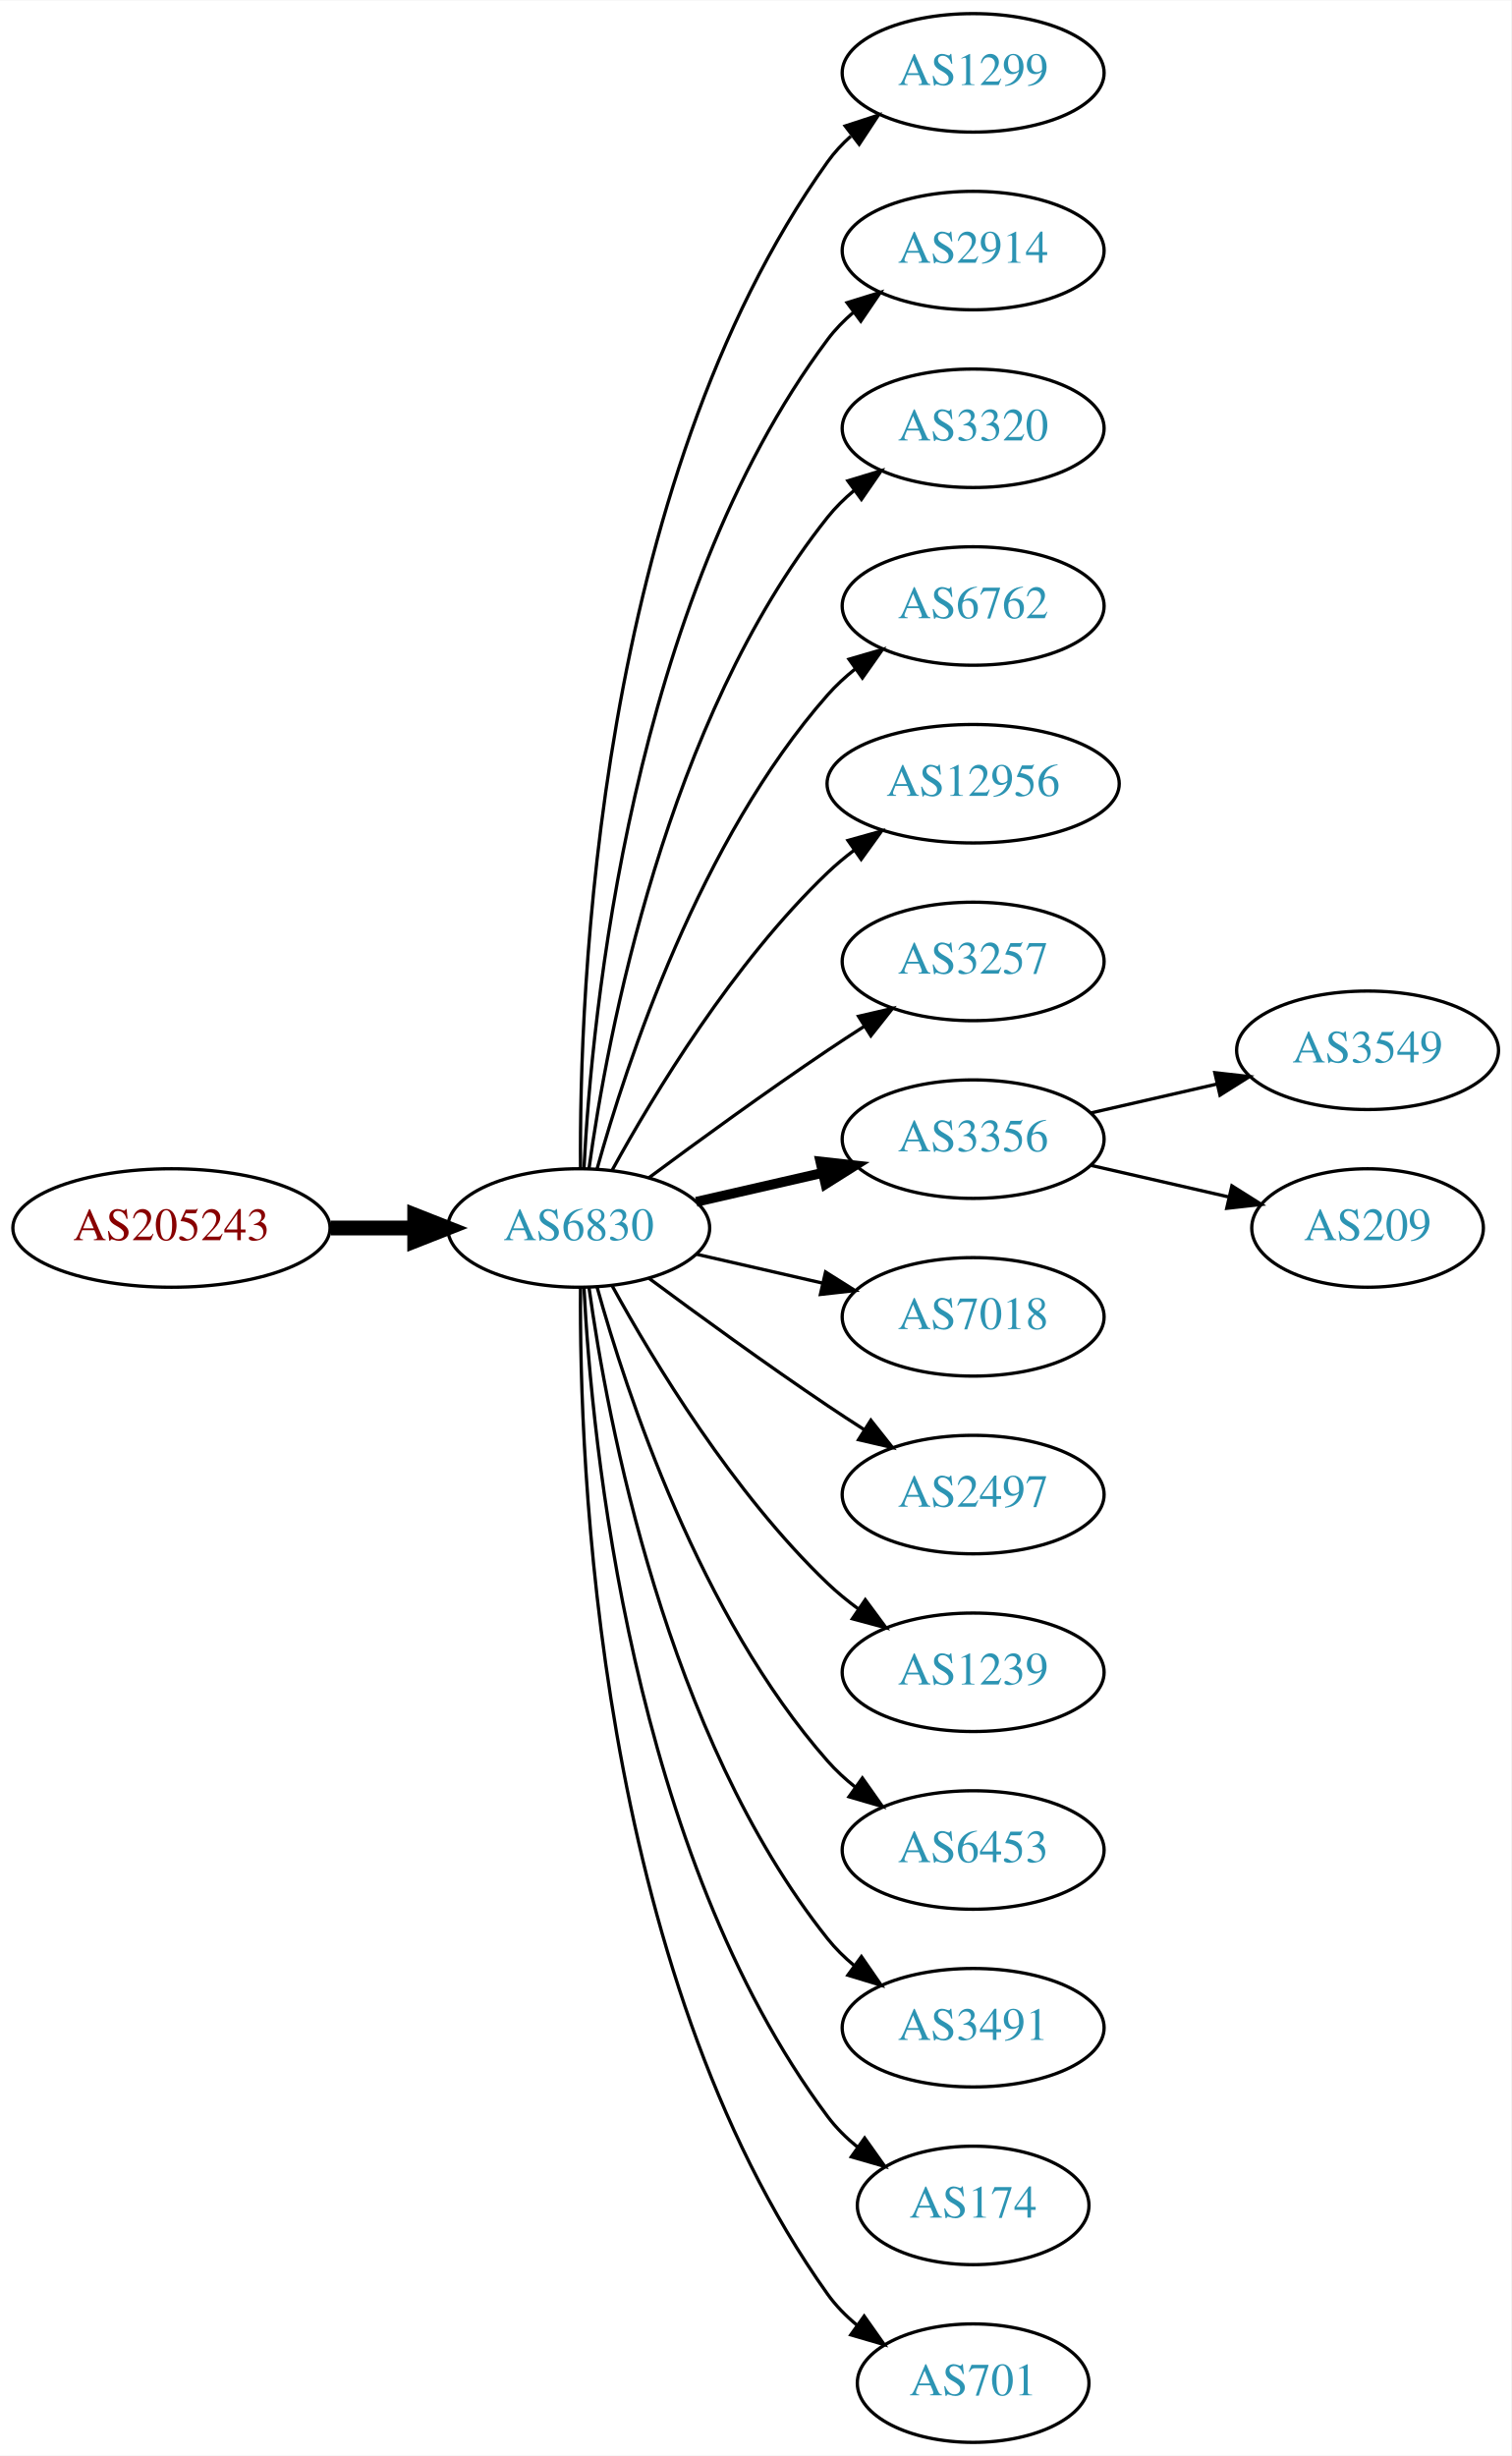
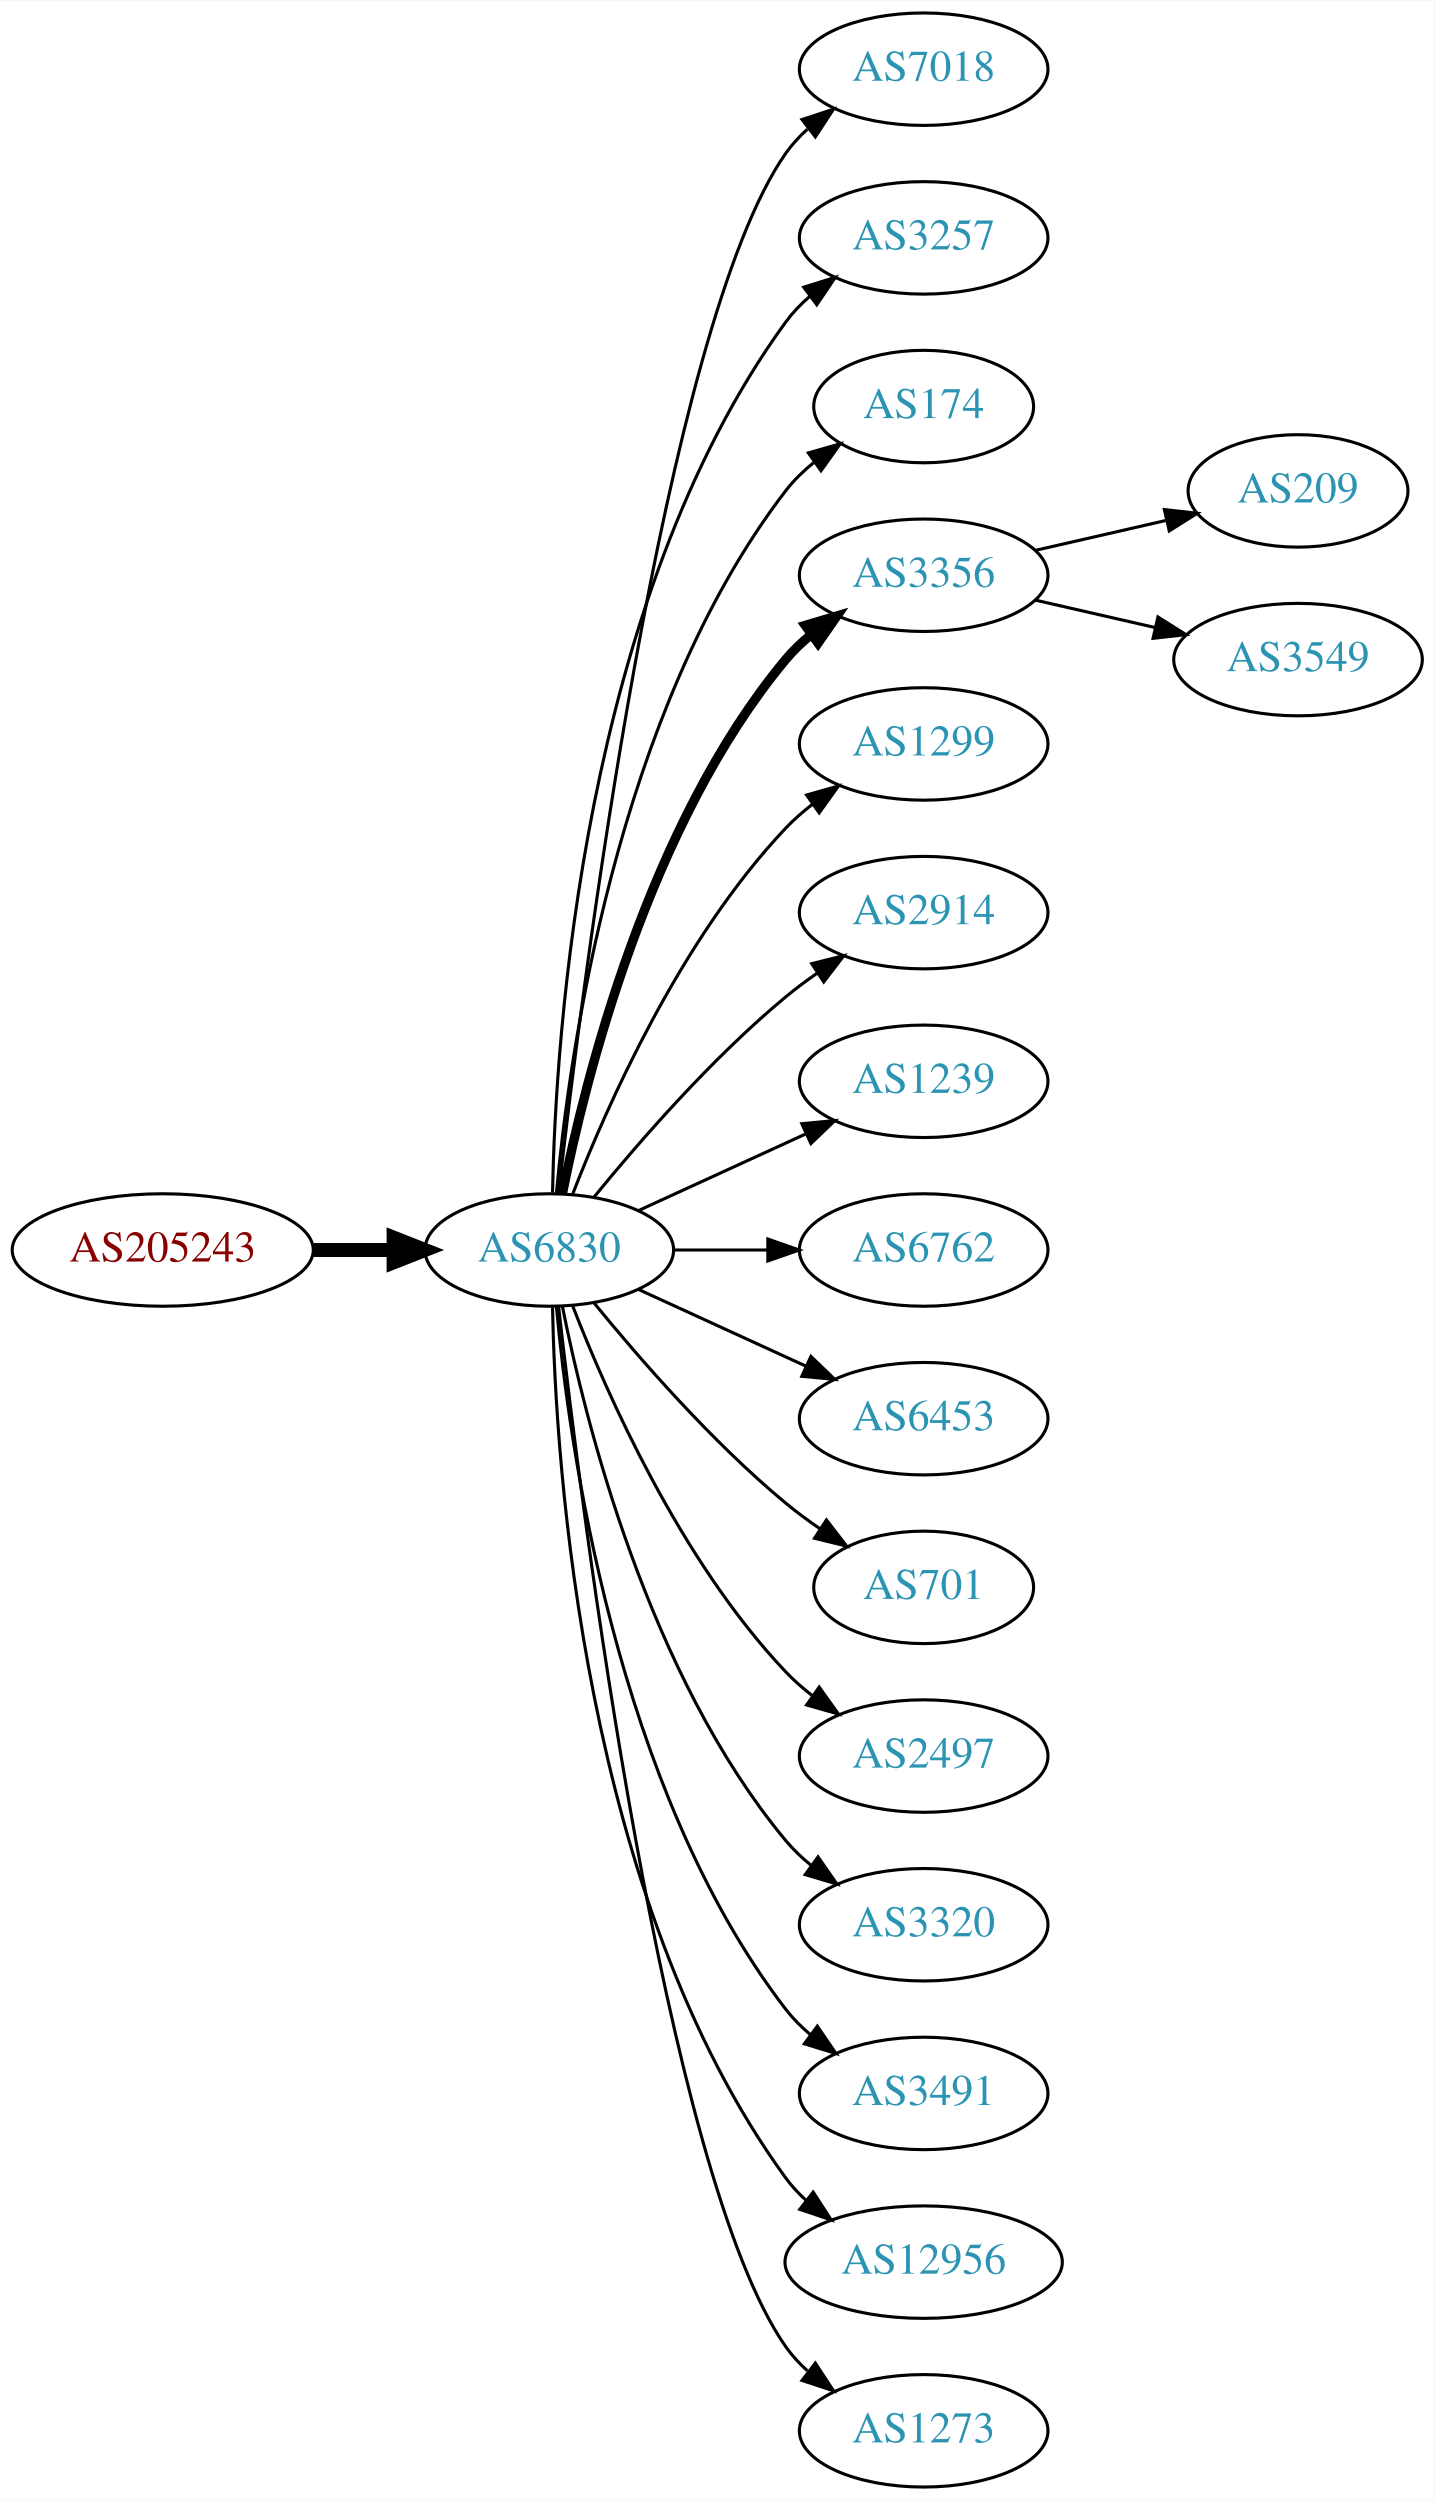
- <svg xmlns="http://www.w3.org/2000/svg" xmlns:xlink="http://www.w3.org/1999/xlink" width="459pt" height="746pt" viewBox="0.00 0.00 459.17 746.00">
-   <g id="graph0" class="graph" transform="scale(1 1) rotate(0) translate(4 742)">
-     <polygon fill="white" stroke="none" points="-4,4 -4,-742 455.17,-742 455.17,4 -4,4" />
+ <svg xmlns="http://www.w3.org/2000/svg" xmlns:xlink="http://www.w3.org/1999/xlink" width="459pt" height="800pt" viewBox="0.00 0.00 459.17 800.00">
+   <g id="graph0" class="graph" transform="scale(1 1) rotate(0) translate(4 796)">
+     <polygon fill="white" stroke="none" points="-4,4 -4,-796 455.17,-796 455.17,4 -4,4" />
    <g id="node1" class="node">
      <g id="a_node1">
        <a xlink:href="/asn/205243" xlink:title="AS205243 ~ CloudNow GmbH [AT]">
-           <ellipse fill="#ffffff" stroke="black" cx="48.096" cy="-369" rx="48.192" ry="18" />
-           <text text-anchor="middle" x="48.096" y="-365.3" font-family="Times,serif" font-size="14.00" fill="#880000">AS205243</text>
+           <ellipse fill="#ffffff" stroke="black" cx="48.096" cy="-396" rx="48.192" ry="18" />
+           <text text-anchor="middle" x="48.096" y="-392.3" font-family="Times,serif" font-size="14.00" fill="#880000">AS205243</text>
        </a>
      </g>
    </g>
    <g id="node2" class="node">
      <g id="a_node2">
        <a xlink:href="/asn/6830" xlink:title="AS6830 ~ LGI-UPC [AT]">
-           <ellipse fill="#ffffff" stroke="black" cx="171.838" cy="-369" rx="39.794" ry="18" />
-           <text text-anchor="middle" x="171.838" y="-365.3" font-family="Times,serif" font-size="14.00" fill="#2c94b3">AS6830</text>
+           <ellipse fill="#ffffff" stroke="black" cx="171.838" cy="-396" rx="39.794" ry="18" />
+           <text text-anchor="middle" x="171.838" y="-392.3" font-family="Times,serif" font-size="14.00" fill="#2c94b3">AS6830</text>
        </a>
      </g>
    </g>
    <g id="edge1" class="edge">
-       <path fill="none" stroke="black" stroke-width="4.5" d="M96.513,-369C104.867,-369 113.577,-369 121.969,-369" />
-       <polygon fill="black" stroke="black" stroke-width="4.5" points="122.004,-372.938 132.004,-369 122.004,-365.063 122.004,-372.938" />
+       <path fill="none" stroke="black" stroke-width="4.5" d="M96.513,-396C104.867,-396 113.577,-396 121.969,-396" />
+       <polygon fill="black" stroke="black" stroke-width="4.5" points="122.004,-399.938 132.004,-396 122.004,-392.063 122.004,-399.938" />
    </g>
    <g id="node3" class="node">
      <g id="a_node3">
-         <a xlink:href="/asn/1299" xlink:title="AS1299 ~ Telia Carrier [EU]">
-           <ellipse fill="#ffffff" stroke="black" cx="291.681" cy="-720" rx="39.794" ry="18" />
-           <text text-anchor="middle" x="291.681" y="-716.3" font-family="Times,serif" font-size="14.00" fill="#2c94b3">AS1299</text>
+         <a xlink:href="/asn/7018" xlink:title="AS7018 ~ AT&amp;T Services, Inc. [US]">
+           <ellipse fill="#ffffff" stroke="black" cx="291.681" cy="-774" rx="39.794" ry="18" />
+           <text text-anchor="middle" x="291.681" y="-770.3" font-family="Times,serif" font-size="14.00" fill="#2c94b3">AS7018</text>
        </a>
      </g>
    </g>
    <g id="edge2" class="edge">
-       <path fill="none" stroke="black" d="M172.387,-387.063C171.967,-439.503 177.121,-594.293 247.484,-693 249.486,-695.809 251.881,-698.388 254.502,-700.743" />
-       <polygon fill="black" stroke="black" points="252.807,-703.852 262.879,-707.139 257.055,-698.288 252.807,-703.852" />
+       <path fill="none" stroke="black" d="M174.808,-414.101C182.036,-477.928 208.714,-691.628 247.484,-747 249.463,-749.825 251.841,-752.416 254.451,-754.779" />
+       <polygon fill="black" stroke="black" points="252.744,-757.881 262.81,-761.188 257.003,-752.326 252.744,-757.881" />
    </g>
    <g id="node4" class="node">
      <g id="a_node4">
-         <a xlink:href="/asn/2914" xlink:title="AS2914 ~ NTT America, Inc. [US]">
-           <ellipse fill="#ffffff" stroke="black" cx="291.681" cy="-666" rx="39.794" ry="18" />
-           <text text-anchor="middle" x="291.681" y="-662.3" font-family="Times,serif" font-size="14.00" fill="#2c94b3">AS2914</text>
+         <a xlink:href="/asn/3257" xlink:title="AS3257 ~ GTT [DE]">
+           <ellipse fill="#ffffff" stroke="black" cx="291.681" cy="-720" rx="39.794" ry="18" />
+           <text text-anchor="middle" x="291.681" y="-716.3" font-family="Times,serif" font-size="14.00" fill="#2c94b3">AS3257</text>
        </a>
      </g>
    </g>
    <g id="edge3" class="edge">
-       <path fill="none" stroke="black" d="M173.43,-387.023C175.806,-433.412 187.724,-558.893 247.484,-639 249.732,-642.013 252.424,-644.769 255.35,-647.272" />
-       <polygon fill="black" stroke="black" points="253.381,-650.169 263.502,-653.303 257.545,-644.542 253.381,-650.169" />
+       <path fill="none" stroke="black" d="M172.87,-414.337C173.843,-464.079 182.562,-603.806 247.484,-693 249.696,-696.039 252.364,-698.813 255.276,-701.326" />
+       <polygon fill="black" stroke="black" points="253.294,-704.214 263.407,-707.373 257.471,-698.597 253.294,-704.214" />
    </g>
    <g id="node5" class="node">
      <g id="a_node5">
-         <a xlink:href="/asn/3320" xlink:title="AS3320 ~ DTAG [DE]">
-           <ellipse fill="#ffffff" stroke="black" cx="291.681" cy="-612" rx="39.794" ry="18" />
-           <text text-anchor="middle" x="291.681" y="-608.3" font-family="Times,serif" font-size="14.00" fill="#2c94b3">AS3320</text>
+         <a xlink:href="/asn/174" xlink:title="AS174 ~ Cogent Communications [US]">
+           <ellipse fill="#ffffff" stroke="black" cx="291.681" cy="-666" rx="35.194" ry="18" />
+           <text text-anchor="middle" x="291.681" y="-662.3" font-family="Times,serif" font-size="14.00" fill="#2c94b3">AS174</text>
        </a>
      </g>
    </g>
    <g id="edge4" class="edge">
-       <path fill="none" stroke="black" d="M174.977,-387.17C180.477,-426.974 198.303,-523.233 247.484,-585 249.826,-587.94 252.58,-590.649 255.546,-593.121" />
-       <polygon fill="black" stroke="black" points="253.611,-596.042 263.752,-599.11 257.738,-590.388 253.611,-596.042" />
+       <path fill="none" stroke="black" d="M174.122,-414.117C178.02,-457.332 193.037,-568.131 247.484,-639 250.091,-642.393 253.255,-645.467 256.672,-648.223" />
+       <polygon fill="black" stroke="black" points="254.775,-651.168 264.964,-654.073 258.811,-645.448 254.775,-651.168" />
    </g>
    <g id="node6" class="node">
      <g id="a_node6">
-         <a xlink:href="/asn/6762" xlink:title="AS6762 ~ TELECOM ITALIA SPARKLE S.p.A. [IT]">
-           <ellipse fill="#ffffff" stroke="black" cx="291.681" cy="-558" rx="39.794" ry="18" />
-           <text text-anchor="middle" x="291.681" y="-554.3" font-family="Times,serif" font-size="14.00" fill="#2c94b3">AS6762</text>
+         <a xlink:href="/asn/3356" xlink:title="AS3356 ~ Level 3 Parent, LLC [US]">
+           <ellipse fill="#ffffff" stroke="black" cx="291.681" cy="-612" rx="39.794" ry="18" />
+           <text text-anchor="middle" x="291.681" y="-608.3" font-family="Times,serif" font-size="14.00" fill="#2c94b3">AS3356</text>
        </a>
      </g>
    </g>
    <g id="edge5" class="edge">
-       <path fill="none" stroke="black" d="M177.411,-386.946C186.317,-418.995 208.601,-486.842 247.484,-531 249.968,-533.821 252.818,-536.449 255.844,-538.871" />
-       <polygon fill="black" stroke="black" points="253.961,-541.828 264.133,-544.791 258.029,-536.131 253.961,-541.828" />
+       <path fill="none" stroke="black" stroke-width="3" d="M176.037,-414.073C183.2,-450.141 203.474,-532.125 247.484,-585 249.889,-587.889 252.686,-590.563 255.678,-593.013" />
+       <polygon fill="black" stroke="black" stroke-width="3" points="253.766,-595.95 263.921,-598.973 257.868,-590.277 253.766,-595.95" />
    </g>
    <g id="node7" class="node">
      <g id="a_node7">
-         <a xlink:href="/asn/12956" xlink:title="AS12956 ~ TELXIUS [ES]">
-           <ellipse fill="#ffffff" stroke="black" cx="291.681" cy="-504" rx="44.393" ry="18" />
-           <text text-anchor="middle" x="291.681" y="-500.3" font-family="Times,serif" font-size="14.00" fill="#2c94b3">AS12956</text>
+         <a xlink:href="/asn/1299" xlink:title="AS1299 ~ Telia Carrier [EU]">
+           <ellipse fill="#ffffff" stroke="black" cx="291.681" cy="-558" rx="39.794" ry="18" />
+           <text text-anchor="middle" x="291.681" y="-554.3" font-family="Times,serif" font-size="14.00" fill="#2c94b3">AS1299</text>
        </a>
      </g>
    </g>
    <g id="edge6" class="edge">
-       <path fill="none" stroke="black" d="M182.079,-386.713C194.625,-409.561 218.802,-449.611 247.484,-477 249.991,-479.393 252.742,-481.687 255.605,-483.855" />
-       <polygon fill="black" stroke="black" points="253.651,-486.759 263.855,-489.61 257.656,-481.018 253.651,-486.759" />
+       <path fill="none" stroke="black" d="M179.361,-413.994C190.112,-441.728 213.769,-495.429 247.484,-531 250.07,-533.728 252.988,-536.294 256.056,-538.677" />
+       <polygon fill="black" stroke="black" points="254.21,-541.658 264.404,-544.543 258.234,-535.93 254.21,-541.658" />
    </g>
    <g id="node8" class="node">
      <g id="a_node8">
-         <a xlink:href="/asn/3257" xlink:title="AS3257 ~ GTT [DE]">
-           <ellipse fill="#ffffff" stroke="black" cx="291.681" cy="-450" rx="39.794" ry="18" />
-           <text text-anchor="middle" x="291.681" y="-446.3" font-family="Times,serif" font-size="14.00" fill="#2c94b3">AS3257</text>
+         <a xlink:href="/asn/2914" xlink:title="AS2914 ~ NTT America, Inc. [US]">
+           <ellipse fill="#ffffff" stroke="black" cx="291.681" cy="-504" rx="39.794" ry="18" />
+           <text text-anchor="middle" x="291.681" y="-500.3" font-family="Times,serif" font-size="14.00" fill="#2c94b3">AS2914</text>
        </a>
      </g>
    </g>
    <g id="edge7" class="edge">
-       <path fill="none" stroke="black" d="M193.168,-384.277C208.031,-395.304 228.775,-410.407 247.484,-423 251.033,-425.389 254.784,-427.839 258.532,-430.242" />
-       <polygon fill="black" stroke="black" points="256.858,-433.325 267.181,-435.712 260.6,-427.409 256.858,-433.325" />
+       <path fill="none" stroke="black" d="M186.257,-413.065C200.372,-430.375 223.786,-457.345 247.484,-477 250.701,-479.668 254.201,-482.27 257.772,-484.741" />
+       <polygon fill="black" stroke="black" points="255.85,-487.666 266.128,-490.236 259.695,-481.817 255.85,-487.666" />
    </g>
    <g id="node9" class="node">
      <g id="a_node9">
-         <a xlink:href="/asn/3356" xlink:title="AS3356 ~ Level 3 Parent, LLC [US]">
-           <ellipse fill="#ffffff" stroke="black" cx="291.681" cy="-396" rx="39.794" ry="18" />
-           <text text-anchor="middle" x="291.681" y="-392.3" font-family="Times,serif" font-size="14.00" fill="#2c94b3">AS3356</text>
+         <a xlink:href="/asn/1239" xlink:title="AS1239 ~ Sprint [US]">
+           <ellipse fill="#ffffff" stroke="black" cx="291.681" cy="-450" rx="39.794" ry="18" />
+           <text text-anchor="middle" x="291.681" y="-446.3" font-family="Times,serif" font-size="14.00" fill="#2c94b3">AS1239</text>
        </a>
      </g>
    </g>
    <g id="edge8" class="edge">
-       <path fill="none" stroke="black" stroke-width="3" d="M207.557,-376.955C219.557,-379.704 233.178,-382.825 245.871,-385.733" />
-       <polygon fill="black" stroke="black" stroke-width="3" points="245.273,-389.187 255.802,-388.009 246.836,-382.364 245.273,-389.187" />
+       <path fill="none" stroke="black" d="M200.467,-408.661C216.424,-415.973 236.694,-425.261 253.977,-433.181" />
+       <polygon fill="black" stroke="black" points="252.676,-436.435 263.225,-437.419 255.592,-430.071 252.676,-436.435" />
    </g>
    <g id="node10" class="node">
      <g id="a_node10">
-         <a xlink:href="/asn/7018" xlink:title="AS7018 ~ AT&amp;T Services, Inc. [US]">
-           <ellipse fill="#ffffff" stroke="black" cx="291.681" cy="-342" rx="39.794" ry="18" />
-           <text text-anchor="middle" x="291.681" y="-338.3" font-family="Times,serif" font-size="14.00" fill="#2c94b3">AS7018</text>
+         <a xlink:href="/asn/6762" xlink:title="AS6762 ~ TELECOM ITALIA SPARKLE S.p.A. [IT]">
+           <ellipse fill="#ffffff" stroke="black" cx="291.681" cy="-396" rx="39.794" ry="18" />
+           <text text-anchor="middle" x="291.681" y="-392.3" font-family="Times,serif" font-size="14.00" fill="#2c94b3">AS6762</text>
        </a>
      </g>
    </g>
    <g id="edge9" class="edge">
-       <path fill="none" stroke="black" d="M207.557,-361.045C219.557,-358.296 233.178,-355.175 245.871,-352.267" />
-       <polygon fill="black" stroke="black" points="246.836,-355.636 255.802,-349.991 245.273,-348.813 246.836,-355.636" />
+       <path fill="none" stroke="black" d="M211.751,-396C221.304,-396 231.654,-396 241.616,-396" />
+       <polygon fill="black" stroke="black" points="241.809,-399.5 251.809,-396 241.809,-392.5 241.809,-399.5" />
    </g>
    <g id="node11" class="node">
      <g id="a_node11">
-         <a xlink:href="/asn/2497" xlink:title="AS2497 ~ Internet Initiative Japan Inc. [JP]">
-           <ellipse fill="#ffffff" stroke="black" cx="291.681" cy="-288" rx="39.794" ry="18" />
-           <text text-anchor="middle" x="291.681" y="-284.3" font-family="Times,serif" font-size="14.00" fill="#2c94b3">AS2497</text>
+         <a xlink:href="/asn/6453" xlink:title="AS6453 ~ TATA COMMUNICATIONS (AMERICA) INC [US]">
+           <ellipse fill="#ffffff" stroke="black" cx="291.681" cy="-342" rx="39.794" ry="18" />
+           <text text-anchor="middle" x="291.681" y="-338.3" font-family="Times,serif" font-size="14.00" fill="#2c94b3">AS6453</text>
        </a>
      </g>
    </g>
    <g id="edge10" class="edge">
-       <path fill="none" stroke="black" d="M193.168,-353.723C208.031,-342.696 228.775,-327.593 247.484,-315 251.033,-312.611 254.784,-310.161 258.532,-307.758" />
-       <polygon fill="black" stroke="black" points="260.6,-310.591 267.181,-302.288 256.858,-304.675 260.6,-310.591" />
+       <path fill="none" stroke="black" d="M200.467,-383.339C216.424,-376.027 236.694,-366.739 253.977,-358.819" />
+       <polygon fill="black" stroke="black" points="255.592,-361.929 263.225,-354.581 252.676,-355.565 255.592,-361.929" />
    </g>
    <g id="node12" class="node">
      <g id="a_node12">
-         <a xlink:href="/asn/1239" xlink:title="AS1239 ~ Sprint [US]">
-           <ellipse fill="#ffffff" stroke="black" cx="291.681" cy="-234" rx="39.794" ry="18" />
-           <text text-anchor="middle" x="291.681" y="-230.3" font-family="Times,serif" font-size="14.00" fill="#2c94b3">AS1239</text>
+         <a xlink:href="/asn/701" xlink:title="AS701 ~ UUNET [US]">
+           <ellipse fill="#ffffff" stroke="black" cx="291.681" cy="-288" rx="35.194" ry="18" />
+           <text text-anchor="middle" x="291.681" y="-284.3" font-family="Times,serif" font-size="14.00" fill="#2c94b3">AS701</text>
        </a>
      </g>
    </g>
    <g id="edge11" class="edge">
-       <path fill="none" stroke="black" d="M182.079,-351.287C194.625,-328.439 218.802,-288.389 247.484,-261 250.353,-258.261 253.542,-255.653 256.851,-253.215" />
-       <polygon fill="black" stroke="black" points="258.914,-256.044 265.21,-247.523 254.974,-250.258 258.914,-256.044" />
+       <path fill="none" stroke="black" d="M186.257,-378.935C200.372,-361.625 223.786,-334.655 247.484,-315 250.948,-312.128 254.74,-309.331 258.595,-306.692" />
+       <polygon fill="black" stroke="black" points="260.556,-309.592 267.027,-301.203 256.737,-303.725 260.556,-309.592" />
    </g>
    <g id="node13" class="node">
      <g id="a_node13">
-         <a xlink:href="/asn/6453" xlink:title="AS6453 ~ TATA COMMUNICATIONS (AMERICA) INC [US]">
-           <ellipse fill="#ffffff" stroke="black" cx="291.681" cy="-180" rx="39.794" ry="18" />
-           <text text-anchor="middle" x="291.681" y="-176.3" font-family="Times,serif" font-size="14.00" fill="#2c94b3">AS6453</text>
+         <a xlink:href="/asn/2497" xlink:title="AS2497 ~ Internet Initiative Japan Inc. [JP]">
+           <ellipse fill="#ffffff" stroke="black" cx="291.681" cy="-234" rx="39.794" ry="18" />
+           <text text-anchor="middle" x="291.681" y="-230.3" font-family="Times,serif" font-size="14.00" fill="#2c94b3">AS2497</text>
        </a>
      </g>
    </g>
    <g id="edge12" class="edge">
-       <path fill="none" stroke="black" d="M177.411,-351.054C186.317,-319.005 208.601,-251.158 247.484,-207 249.968,-204.179 252.818,-201.551 255.844,-199.129" />
-       <polygon fill="black" stroke="black" points="258.029,-201.869 264.133,-193.209 253.961,-196.172 258.029,-201.869" />
+       <path fill="none" stroke="black" d="M179.361,-378.006C190.112,-350.272 213.769,-296.571 247.484,-261 250.07,-258.272 252.988,-255.706 256.056,-253.323" />
+       <polygon fill="black" stroke="black" points="258.234,-256.07 264.404,-247.457 254.21,-250.342 258.234,-256.07" />
    </g>
    <g id="node14" class="node">
      <g id="a_node14">
+         <a xlink:href="/asn/3320" xlink:title="AS3320 ~ DTAG [DE]">
+           <ellipse fill="#ffffff" stroke="black" cx="291.681" cy="-180" rx="39.794" ry="18" />
+           <text text-anchor="middle" x="291.681" y="-176.3" font-family="Times,serif" font-size="14.00" fill="#2c94b3">AS3320</text>
+         </a>
+       </g>
+     </g>
+     <g id="edge13" class="edge">
+       <path fill="none" stroke="black" d="M176.037,-377.927C183.2,-341.859 203.474,-259.875 247.484,-207 249.889,-204.111 252.686,-201.437 255.678,-198.987" />
+       <polygon fill="black" stroke="black" points="257.868,-201.723 263.921,-193.027 253.766,-196.05 257.868,-201.723" />
+     </g>
+     <g id="node15" class="node">
+       <g id="a_node15">
        <a xlink:href="/asn/3491" xlink:title="AS3491 ~ PCCW Global, Inc. [US]">
          <ellipse fill="#ffffff" stroke="black" cx="291.681" cy="-126" rx="39.794" ry="18" />
          <text text-anchor="middle" x="291.681" y="-122.3" font-family="Times,serif" font-size="14.00" fill="#2c94b3">AS3491</text>
        </a>
      </g>
    </g>
-     <g id="edge13" class="edge">
-       <path fill="none" stroke="black" d="M174.977,-350.83C180.477,-311.026 198.303,-214.767 247.484,-153 249.826,-150.06 252.58,-147.351 255.546,-144.879" />
-       <polygon fill="black" stroke="black" points="257.738,-147.612 263.752,-138.89 253.611,-141.958 257.738,-147.612" />
-     </g>
-     <g id="node15" class="node">
-       <g id="a_node15">
-         <a xlink:href="/asn/174" xlink:title="AS174 ~ Cogent Communications [US]">
-           <ellipse fill="#ffffff" stroke="black" cx="291.681" cy="-72" rx="35.194" ry="18" />
-           <text text-anchor="middle" x="291.681" y="-68.3" font-family="Times,serif" font-size="14.00" fill="#2c94b3">AS174</text>
-         </a>
-       </g>
-     </g>
    <g id="edge14" class="edge">
-       <path fill="none" stroke="black" d="M173.43,-350.977C175.806,-304.588 187.724,-179.107 247.484,-99 250.043,-95.571 253.176,-92.474 256.577,-89.705" />
-       <polygon fill="black" stroke="black" points="258.716,-92.479 264.85,-83.841 254.668,-86.769 258.716,-92.479" />
+       <path fill="none" stroke="black" d="M174.122,-377.883C178.02,-334.668 193.037,-223.869 247.484,-153 249.774,-150.019 252.494,-147.284 255.439,-144.795" />
+       <polygon fill="black" stroke="black" points="257.633,-147.527 263.615,-138.782 253.485,-141.887 257.633,-147.527" />
    </g>
    <g id="node16" class="node">
      <g id="a_node16">
-         <a xlink:href="/asn/701" xlink:title="AS701 ~ UUNET [US]">
-           <ellipse fill="#ffffff" stroke="black" cx="291.681" cy="-18" rx="35.194" ry="18" />
-           <text text-anchor="middle" x="291.681" y="-14.3" font-family="Times,serif" font-size="14.00" fill="#2c94b3">AS701</text>
+         <a xlink:href="/asn/12956" xlink:title="AS12956 ~ TELXIUS [ES]">
+           <ellipse fill="#ffffff" stroke="black" cx="291.681" cy="-72" rx="44.393" ry="18" />
+           <text text-anchor="middle" x="291.681" y="-68.3" font-family="Times,serif" font-size="14.00" fill="#2c94b3">AS12956</text>
        </a>
      </g>
    </g>
    <g id="edge15" class="edge">
-       <path fill="none" stroke="black" d="M172.387,-350.937C171.967,-298.497 177.121,-143.707 247.484,-45 249.968,-41.516 253.055,-38.385 256.429,-35.598" />
-       <polygon fill="black" stroke="black" points="258.568,-38.371 264.674,-29.713 254.501,-32.673 258.568,-38.371" />
+       <path fill="none" stroke="black" d="M172.87,-377.663C173.843,-327.921 182.562,-188.194 247.484,-99 249.41,-96.354 251.681,-93.91 254.158,-91.663" />
+       <polygon fill="black" stroke="black" points="256.32,-94.415 262.066,-85.513 252.023,-88.889 256.32,-94.415" />
    </g>
    <g id="node17" class="node">
      <g id="a_node17">
-         <a xlink:href="/asn/3549" xlink:title="AS3549 ~ Level 3 Parent, LLC [US]">
-           <ellipse fill="#ffffff" stroke="black" cx="411.523" cy="-423" rx="39.794" ry="18" />
-           <text text-anchor="middle" x="411.523" y="-419.3" font-family="Times,serif" font-size="14.00" fill="#2c94b3">AS3549</text>
+         <a xlink:href="/asn/1273" xlink:title="AS1273 ~ Vodafone Group PLC [EU]">
+           <ellipse fill="#ffffff" stroke="black" cx="291.681" cy="-18" rx="39.794" ry="18" />
+           <text text-anchor="middle" x="291.681" y="-14.3" font-family="Times,serif" font-size="14.00" fill="#2c94b3">AS1273</text>
        </a>
      </g>
    </g>
    <g id="edge16" class="edge">
-       <path fill="none" stroke="black" d="M327.4,-403.955C339.4,-406.704 353.021,-409.825 365.713,-412.733" />
-       <polygon fill="black" stroke="black" points="365.116,-416.187 375.645,-415.009 366.679,-409.364 365.116,-416.187" />
+       <path fill="none" stroke="black" d="M174.808,-377.899C182.036,-314.072 208.714,-100.372 247.484,-45 249.463,-42.175 251.841,-39.584 254.451,-37.221" />
+       <polygon fill="black" stroke="black" points="257.003,-39.674 262.81,-30.812 252.744,-34.119 257.003,-39.674" />
    </g>
    <g id="node18" class="node">
      <g id="a_node18">
        <a xlink:href="/asn/209" xlink:title="AS209 ~ CenturyLink Communications, LLC [US]">
-           <ellipse fill="#ffffff" stroke="black" cx="411.523" cy="-369" rx="35.194" ry="18" />
-           <text text-anchor="middle" x="411.523" y="-365.3" font-family="Times,serif" font-size="14.00" fill="#2c94b3">AS209</text>
+           <ellipse fill="#ffffff" stroke="black" cx="411.523" cy="-639" rx="35.194" ry="18" />
+           <text text-anchor="middle" x="411.523" y="-635.3" font-family="Times,serif" font-size="14.00" fill="#2c94b3">AS209</text>
        </a>
      </g>
    </g>
    <g id="edge17" class="edge">
-       <path fill="none" stroke="black" d="M327.4,-388.045C340.492,-385.045 355.514,-381.604 369.155,-378.478" />
-       <polygon fill="black" stroke="black" points="370.297,-381.807 379.262,-376.162 368.733,-374.984 370.297,-381.807" />
+       <path fill="none" stroke="black" d="M327.4,-619.955C340.492,-622.955 355.514,-626.396 369.155,-629.522" />
+       <polygon fill="black" stroke="black" points="368.733,-633.016 379.262,-631.838 370.297,-626.193 368.733,-633.016" />
+     </g>
+     <g id="node19" class="node">
+       <g id="a_node19">
+         <a xlink:href="/asn/3549" xlink:title="AS3549 ~ Level 3 Parent, LLC [US]">
+           <ellipse fill="#ffffff" stroke="black" cx="411.523" cy="-585" rx="39.794" ry="18" />
+           <text text-anchor="middle" x="411.523" y="-581.3" font-family="Times,serif" font-size="14.00" fill="#2c94b3">AS3549</text>
+         </a>
+       </g>
+     </g>
+     <g id="edge18" class="edge">
+       <path fill="none" stroke="black" d="M327.4,-604.045C339.4,-601.296 353.021,-598.175 365.713,-595.267" />
+       <polygon fill="black" stroke="black" points="366.679,-598.636 375.645,-592.991 365.116,-591.813 366.679,-598.636" />
    </g>
  </g>
</svg>
